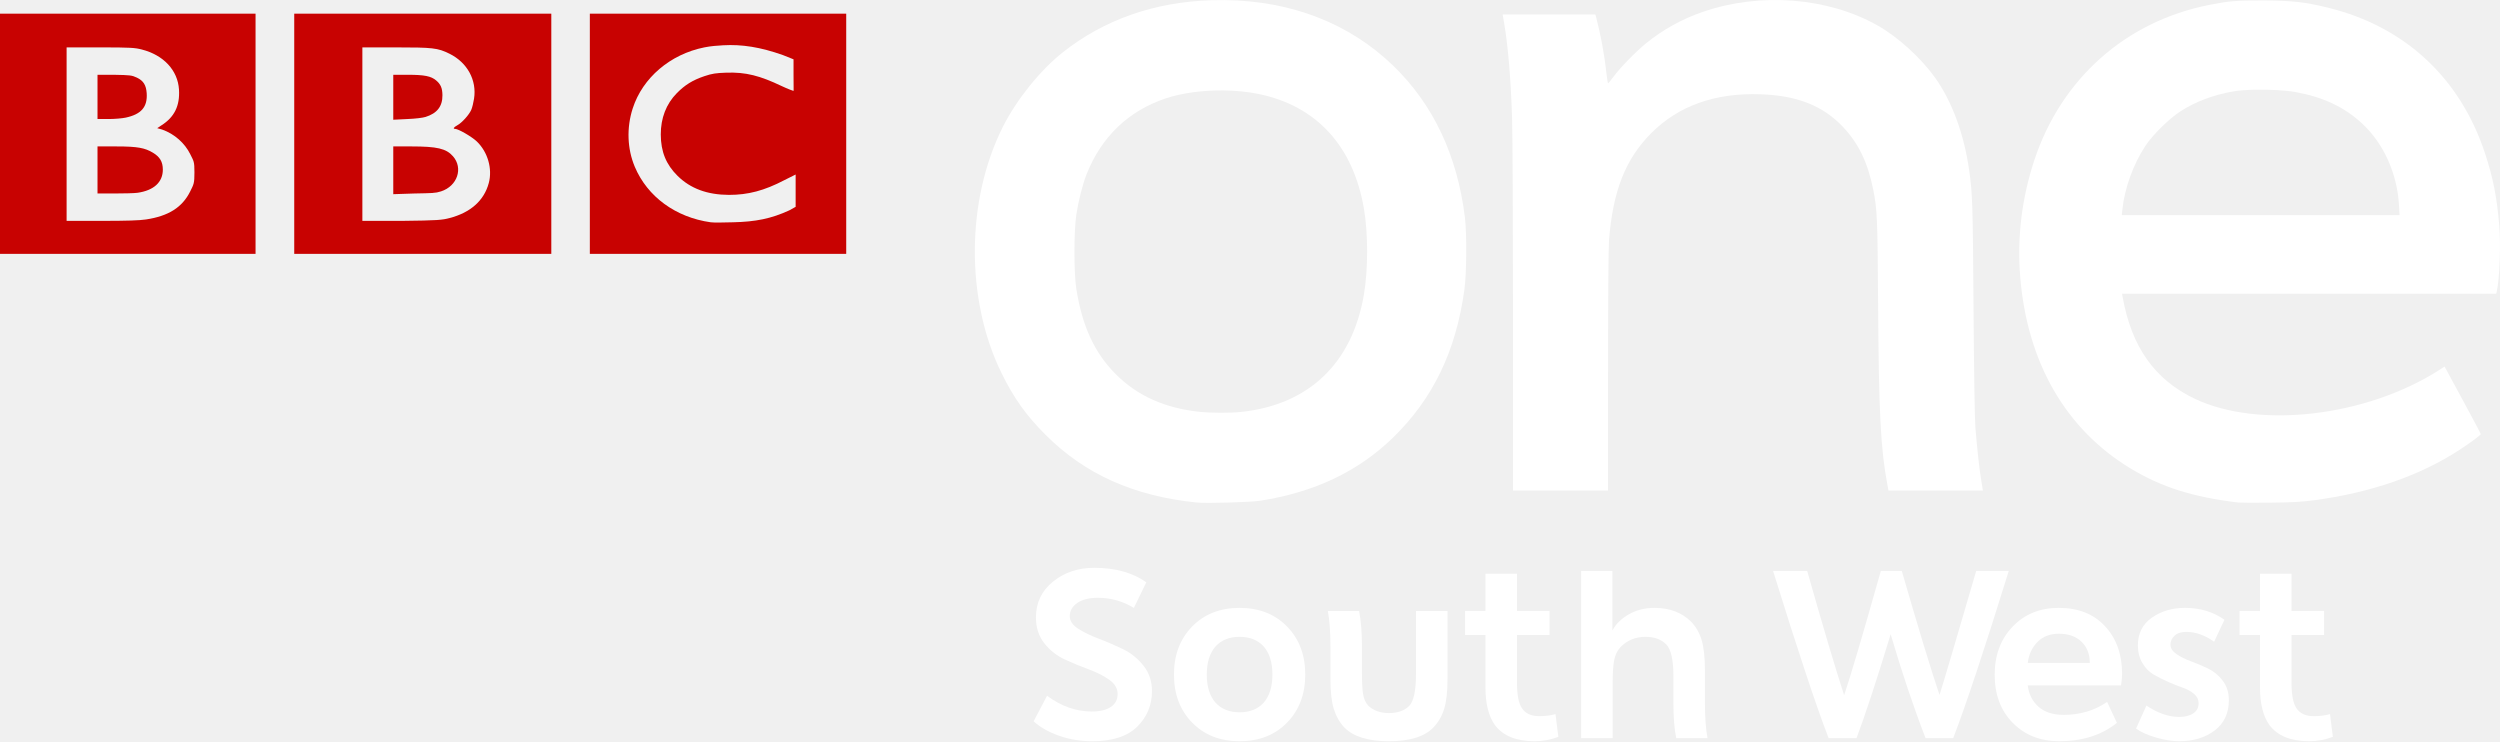
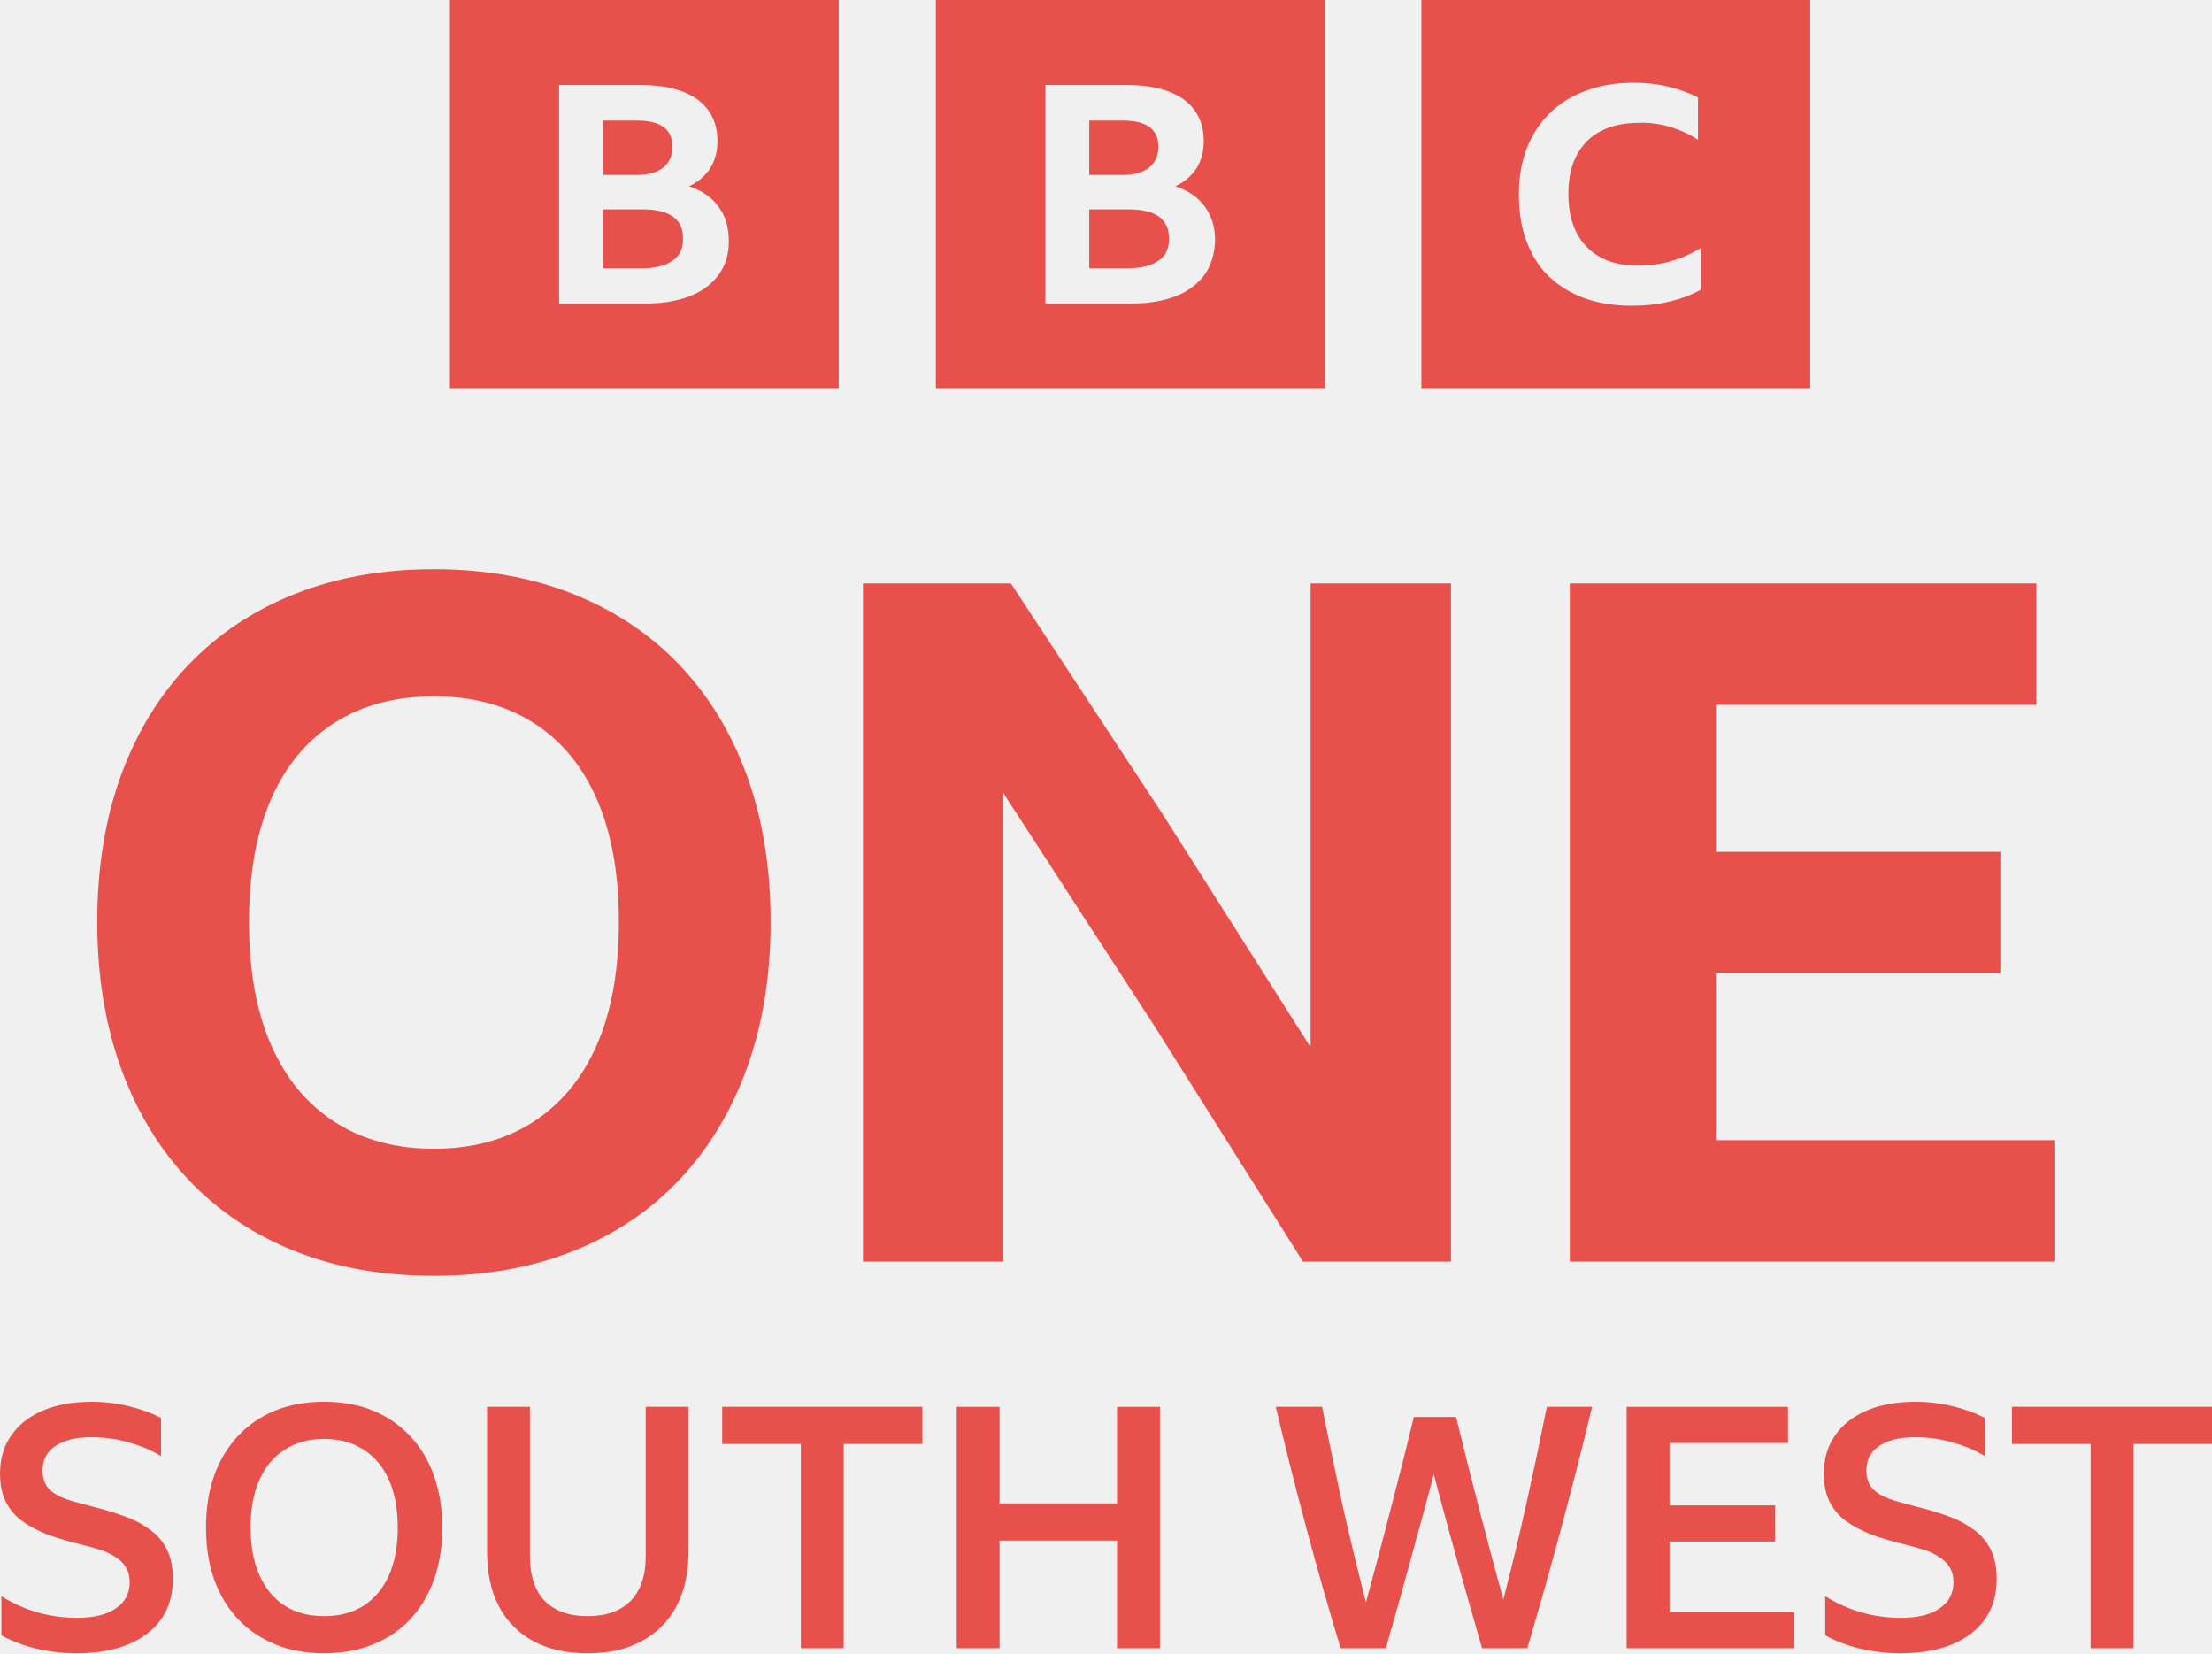
- <svg xmlns="http://www.w3.org/2000/svg" hola_ext_inject="disabled" version="1.1" viewBox="0 0 999 296.19" xml:space="preserve">
-   <defs>
-     <style type="text/css">
-     .fil0 {fill:#C90302}
-   </style>
-   </defs>
-   <g transform="matrix(1.25 0 0 -1.25 -1543.8 -811.2)">
-     <path d="m1584.8-830.48c6.774-4e-5 12.337-1.542 16.689-4.627l-3.966-8.179c-3.58 2.148-7.409 3.222-11.485 3.222-2.809-4e-5 -5.012-0.551-6.61-1.653-1.598-1.102-2.397-2.507-2.397-4.215 0-1.541 0.909-2.89 2.727-4.047 1.818-1.157 4.008-2.217 6.569-3.181 2.562-0.964 5.123-2.066 7.684-3.305 2.561-1.24 4.75-3.002 6.568-5.287 1.818-2.285 2.727-4.998 2.727-8.138 0-4.461-1.57-8.248-4.71-11.36-3.14-3.112-7.932-4.668-14.377-4.668-3.745 0-7.27 0.578-10.575 1.735-3.305 1.157-6.031 2.699-8.179 4.627l4.296 8.179c4.517-3.36 9.281-5.04 14.294-5.04 2.588 0 4.613 0.482 6.073 1.446 1.46 0.964 2.19 2.354 2.19 4.172 0 1.763-0.895 3.278-2.685 4.545s-3.966 2.368-6.528 3.304c-2.562 0.936-5.123 1.996-7.684 3.181s-4.736 2.905-6.527 5.164c-1.79 2.258-2.685 5.013-2.685 8.264 0 4.681 1.817 8.495 5.452 11.442 3.635 2.947 8.014 4.42 13.138 4.42z" fill="#fff" />
-     <path d="m1639-873.61c1.873 2.148 2.809 5.15 2.809 9.006-1e-4 3.856-0.936 6.858-2.809 9.006-1.873 2.037-4.434 3.056-7.683 3.056-3.249-4e-5 -5.81-1.019-7.683-3.056-1.874-2.148-2.811-5.15-2.811-9.006 0-3.856 0.937-6.858 2.811-9.006 1.873-2.037 4.433-3.056 7.683-3.056s5.81 1.019 7.683 3.056zm-22.844-6.361c-3.883 3.965-5.824 9.087-5.824 15.367 0 6.279 1.942 11.402 5.824 15.368 3.883 3.966 8.937 5.949 15.161 5.949 6.224-4e-5 11.278-1.983 15.161-5.949 3.883-3.966 5.824-9.089 5.824-15.368 0-6.279-1.942-11.401-5.824-15.367s-8.937-5.948-15.161-5.948-11.278 1.983-15.161 5.948z" fill="#fff" />
-     <path d="m1687.7-844.28h10.08v-21.729c0-4.076-0.358-7.271-1.074-9.584-0.716-2.313-1.873-4.296-3.472-5.95-2.809-2.918-7.546-4.377-14.21-4.377-6.554 0-11.291 1.459-14.21 4.377-1.542 1.654-2.67 3.638-3.386 5.95-0.716 2.313-1.074 5.508-1.074 9.584v10.328c0 4.681-0.276 8.482-0.827 11.402h9.997c0.605-3.195 0.908-6.996 0.908-11.402v-8.676c0-2.864 0.124-5.054 0.372-6.568 0.248-1.514 0.813-2.74 1.696-3.676 1.652-1.543 3.855-2.315 6.609-2.315s4.902 0.772 6.445 2.315c1.432 1.488 2.148 4.902 2.148 10.244z" fill="#fff" />
-     <path d="m1732.3-877.24 0.91-7.269c-2.424-0.936-4.958-1.404-7.602-1.404-5.838 0-10.052 1.707-12.642 5.121-2.037 2.811-3.056 6.859-3.056 12.145v16.689h-6.528v7.685h6.528v11.896h10.08v-11.896h10.411v-7.685h-10.411v-15.201c0-3.91 0.523-6.636 1.568-8.179 1.103-1.708 2.948-2.562 5.537-2.562 1.982-2e-5 3.716 0.22 5.204 0.661z" fill="#fff" />
-     <path d="m1780.9-884.93h-9.997c-0.607 2.809-0.91 6.582-0.91 11.318v8.51c-1e-4 5.233-0.771 8.62-2.312 10.164-1.599 1.597-3.802 2.395-6.611 2.395-3.194-4e-5 -5.865-1.102-8.013-3.305-1.047-1.157-1.722-2.588-2.025-4.295-0.302-1.707-0.454-4.103-0.454-7.187v-17.599h-10.08v53.456h9.997v-18.92h0.083c1.046 1.983 2.766 3.663 5.162 5.04 2.396 1.377 5.136 2.065 8.221 2.065 4.848-4e-5 8.758-1.487 11.732-4.46 1.543-1.599 2.659-3.568 3.347-5.909 0.688-2.341 1.032-5.549 1.032-9.625v-10.328c0-4.626 0.276-8.399 0.827-11.318z" fill="#fff" />
-     <path d="m1843-831.47c5.342-18.451 9.363-31.671 12.062-39.659 1.321 4.132 5.232 17.351 11.732 39.659h10.411c-7.768-25.062-13.69-42.881-17.766-53.456h-8.84c-3.854 9.97-7.572 21.041-11.152 33.214-4.463-14.653-8.099-25.724-10.908-33.214h-8.923c-3.854 9.914-9.775 27.733-17.763 53.456h10.908c5.011-17.682 8.948-30.929 11.813-39.742 2.148 6.391 6.059 19.638 11.732 39.742z" fill="#fff" />
-     <path d="m1913.1-868.07h-29.825c0.331-2.809 1.474-5.081 3.429-6.816 1.955-1.736 4.64-2.603 8.056-2.603 5.233 0 9.859 1.377 13.88 4.133l3.139-6.694c-4.902-3.91-11.043-5.865-18.424-5.865-6.06 0-11.017 1.955-14.872 5.866-3.855 3.911-5.783 9.033-5.783 15.366 0 6.28 1.914 11.416 5.742 15.409 3.828 3.993 8.744 5.989 14.746 5.989 6.224-4e-5 11.154-1.955 14.79-5.866 3.636-3.911 5.454-9.006 5.454-15.286 0-0.881-0.111-2.092-0.333-3.633zm-29.825 7.186h19.831c-1e-4 2.811-0.882 5.069-2.645 6.776-1.763 1.707-4.187 2.56-7.272 2.561-2.809-4e-5 -5.081-0.881-6.815-2.644-1.735-1.762-2.768-3.993-3.099-6.693z" fill="#fff" />
-     <path d="m1917.9-881.87 3.303 7.355c3.636-2.424 7.134-3.636 10.494-3.636 1.873-2e-5 3.374 0.385 4.503 1.156 1.129 0.771 1.694 1.845 1.694 3.224 0 1.157-0.482 2.148-1.446 2.974-0.964 0.826-2.162 1.487-3.594 1.983-1.432 0.496-2.988 1.115-4.668 1.858-1.68 0.743-3.236 1.528-4.668 2.354-1.432 0.826-2.63 2.052-3.594 3.677-0.964 1.625-1.446 3.512-1.446 5.66 0 3.8 1.487 6.747 4.462 8.84 2.974 2.093 6.5 3.139 10.576 3.139 4.846-4e-5 9.059-1.267 12.64-3.8l-3.303-7.024c-2.92 2.094-5.894 3.142-8.923 3.142-1.652-4e-5 -2.905-0.413-3.759-1.239-0.854-0.826-1.281-1.763-1.281-2.81 0-1.157 0.647-2.176 1.941-3.057 1.294-0.882 2.85-1.653 4.668-2.313 1.818-0.661 3.635-1.432 5.452-2.313 1.817-0.882 3.373-2.176 4.667-3.883 1.294-1.707 1.941-3.772 1.941-6.196 0-4.186-1.514-7.421-4.543-9.707s-6.802-3.429-11.318-3.429c-2.259 0-4.752 0.399-7.478 1.198-2.727 0.798-4.833 1.748-6.319 2.849z" fill="#fff" />
-     <path d="m1979.9-877.24 0.91-7.269c-2.424-0.936-4.958-1.404-7.602-1.404-5.838 0-10.052 1.707-12.642 5.121-2.037 2.811-3.056 6.859-3.056 12.145v16.689h-6.528v7.685h6.528v11.896h10.08v-11.896h10.411v-7.685h-10.411v-15.201c-1e-4 -3.91 0.523-6.636 1.568-8.179 1.103-1.708 2.948-2.562 5.537-2.562 1.982-2e-5 3.716 0.22 5.204 0.661z" fill="#fff" />
-     <path d="m1626.7-648.99c-1.416 0.018-2.855 5e-3 -4.294-0.038-18.263-0.556-34.362-6.186-47.583-16.641-7.245-5.728-14.799-15.124-19.171-23.811-11.785-23.415-11.982-55.166-0.498-78.641 3.939-8.052 7.899-13.601 14.11-19.823 12.571-12.595 28.205-19.612 48.35-21.664 3.094-0.315 17.156 0.086 20.283 0.575 17.303 2.712 31.204 9.299 42.292 20.015 12.898 12.465 20.319 27.811 23.006 47.583 0.69 5.079 0.77 17.883 0.153 22.929-2.428 19.883-10.155 36.206-22.967 48.58-13.931 13.454-32.438 20.666-53.68 20.935zm-0.652-28.872c3.929-0.035 7.844-0.421 11.388-1.15 18.441-3.794 30.208-16.618 33.626-36.656 1.362-7.979 1.362-19.343 0-27.415-3.718-22.037-17.67-35.327-39.378-37.576-3.432-0.356-9.62-0.33-13.113 0.038-11.138 1.175-19.946 5.122-26.84 12.04-6.789 6.812-10.736 15.328-12.615 27.3-0.793 5.055-0.788 18.414 0 23.657 0.675 4.501 2.022 9.787 3.297 12.998 4.737 11.926 13.358 20.209 25.23 24.194 5.222 1.753 11.857 2.628 18.404 2.569z" fill="#fff" />
-     <path d="m1958.5-649.11c-8.579 0.024-10.91-0.171-17.216-1.419-26.693-5.28-47.271-23.567-55.904-49.615-3.991-12.043-5.546-24.733-4.524-37.269 2.238-27.46 14.536-48.777 35.352-61.348 9.816-5.928 19.87-9.115 34.393-10.851 0.597-0.071 5.141-0.087 10.084-0.038 7.077 0.07 10.046 0.234 14.072 0.767 18.094 2.394 33.809 7.841 46.471 16.066 3.37 2.189 6.863 4.773 6.863 5.099 0 0.14-2.611 5.058-5.79 10.928l-5.79 10.659-1.687-1.112c-23.313-14.913-57.601-18.933-78.142-9.202-12.804 6.065-20.251 16.576-23.082 32.591l-0.192 0.997h119.63l0.153 0.69c0.922 3.95 1.333 14.802 0.805 21.165-0.75 9.028-1.97 15.206-4.524 22.967-7.956 24.18-25.636 40.583-50.229 46.625-7.269 1.786-11.502 2.275-20.743 2.301zm-2.531-28.527c4.54 0.085 9.699-0.18 12.768-0.729 8.953-1.6 15.712-4.786 21.434-10.084 6.814-6.308 11.17-15.896 11.771-25.958l0.192-3.336h-88.802l0.192 1.84c0.709 6.78 3.459 14.393 7.362 20.322 2.259 3.432 7.482 8.603 11.043 10.928 4.883 3.186 10.627 5.351 17.101 6.48 1.686 0.294 4.216 0.486 6.94 0.537z" fill="#fff" />
-     <path d="m1749.1-767.69c0 23.413 0.123 39.615 0.32 42.072 1.258 15.693 5.258 25.813 13.471 34.079 8.731 8.786 20.473 12.957 35.021 12.441 11.66-0.414 19.791-3.621 26.193-10.33 5.026-5.268 8.014-11.424 9.758-20.104 1.274-6.343 1.4-9.252 1.567-36.263 0.219-35.192 0.804-46.616 2.981-58.188l0.336-1.782h30.182l-0.565 3.487c-0.587 3.619-1.231 9.469-1.833 16.658-0.21 2.506-0.447 17.851-0.592 38.275-0.238 33.7-0.321 36.283-1.409 44.009-1.622 11.516-5.49 22.005-10.908 29.579-4.453 6.226-11.832 12.941-18.19 16.556-15.944 9.066-37.536 10.792-55.959 4.471-6.68-2.291-12.792-5.665-18.16-10.024-3.368-2.735-8.367-7.86-10.49-10.755-0.842-1.149-1.614-2.089-1.714-2.089-0.1 0-0.35 1.569-0.554 3.487-0.581 5.462-1.833 12.263-3.196 17.355l-0.312 1.162h-29.64l0.391-2.247c1.321-7.608 2.206-17.988 2.619-30.756 0.166-5.116 0.303-34.021 0.306-64.235v-54.934h30.372v38.076z" fill="#fff" />
-     <path d="m1235-653.33v-76.793h81.734v76.793h-81.734zm21.332-10.778h10.778c9.739 0 11.089-0.122 13.248-0.675 6.985-1.786 11.518-6.644 11.901-12.799 0.326-5.227-1.496-8.847-5.614-11.452l-1.347-0.898 1.572-0.445c3.993-1.406 7.267-4.389 8.982-7.859 1.144-2.315 1.347-2.306 1.347-5.838 0-3.527-0.215-3.772-1.347-6.062-2.551-5.162-6.998-7.905-14.146-8.982-2.161-0.323-5.951-0.445-14.146-0.453h-11.227v55.462zm9.88-8.758v-14.146h3.593c1.918 3e-3 4.257 0.208 5.389 0.445 4.987 1.057 7.058 3.402 6.736 7.859-0.178 2.453-0.971 3.92-3.144 4.939-1.622 0.76-2.178 0.802-7.185 0.898h-5.389zm0-22.903v-15.045h5.389c2.941 4e-3 6.235 0.072 7.41 0.223 5.17 0.747 8.084 3.36 8.084 7.41 0 2.562-1.007 4.101-3.144 5.389-2.574 1.552-4.893 2.021-11.676 2.021h-6.063z" fill="#c80201" />
-     <path d="m1329.1-653.33v-76.793h82.182v76.793h-82.182zm21.781-10.778h10.554c11.969-6e-3 13.513-0.158 17.29-2.021 5.699-2.816 8.779-8.441 7.859-14.371-0.193-1.242-0.576-2.865-0.898-3.593-0.711-1.609-3.003-4.139-4.491-4.941-1.127-0.604-1.424-1.122-0.673-1.122 1.038 0 5.37-2.513 6.961-4.042 3.504-3.367 5.019-8.736 3.817-13.248-1.496-5.621-5.829-9.48-12.574-11.228-2.353-0.611-3.633-0.774-15.269-0.898h-12.574v55.462zm9.88-8.758v-14.371l4.491 0.223c2.624 0.101 4.945 0.395 5.838 0.675 3.64 1.145 5.426 3.325 5.389 6.961-0.022 2.283-0.579 3.503-2.021 4.715-1.611 1.356-3.708 1.796-8.982 1.796h-4.715zm0-22.903v-15.269l6.736 0.223c5.708 0.122 6.694 0.079 8.533 0.675 5.245 1.699 7.146 7.435 3.817 11.226-2.184 2.487-5.104 3.136-13.248 3.144h-5.838z" fill="#c80201" />
-     <path d="m1423.6-653.33v-76.793h81.958v76.793h-81.958zm42.663-10.104c5.956 0.331 11.824-0.568 19.086-3.144l3.368-1.347v-5.165c0-2.794 0.065-4.94 0-4.94s-1.879 0.647-3.817 1.571c-6.892 3.279-11.427 4.501-17.739 4.267-3.304-0.122-4.464-0.28-6.961-1.122-3.775-1.276-6.204-2.813-8.757-5.389-3.462-3.492-5.173-8.052-5.165-13.248 0.014-5.518 1.714-9.632 5.389-13.248 4.124-4.056 9.487-6.031 16.392-6.062 6.119 0 11.26 1.334 17.739 4.716l3.593 1.796v-10.33l-2.021-1.122c-5.813-2.679-10.797-3.652-17.963-3.817-2.898-0.072-6.113-0.151-7.185 0-11.172 1.574-20.21 8.158-24.251 17.738-2.424 5.748-2.654 12.475-0.673 18.637 3.162 9.838 12.033 17.356 22.903 19.536 2.052 0.41 4.077 0.568 6.063 0.675z" fill="#c80201" />
+ <svg xmlns="http://www.w3.org/2000/svg" width="904.17" height="675.67" version="1.1" viewBox="0 0 904.17 675.67" xml:space="preserve">
+   <path d="m305.3 316.93c-6.468-17.688-15.703-32.813-27.718-45.358s-26.496-22.152-43.426-28.873c-16.93-6.72-35.852-10.077-56.789-10.077s-39.865 3.363-56.789 10.083c-16.924 6.72-31.4 16.341-43.42 28.873-12.021 12.532-21.256 27.663-27.718 45.358-6.462 17.694-9.686 37.663-9.686 59.887 0 21.972 3.237 41.868 9.692 59.701s15.703 33.084 27.718 45.743 26.484 22.351 43.42 29.071 35.858 10.071 56.783 10.071 39.865-3.357 56.789-10.071c16.924-6.714 31.412-16.413 43.426-29.071s21.244-27.916 27.718-45.743c6.474-17.827 9.686-37.729 9.686-59.701 0-22.225-3.237-42.181-9.686-59.893zm-61.247 109.9c-5.95 13.705-14.608 24.228-25.967 31.598-11.359 7.37-24.95 11.04-40.713 11.04s-29.33-3.676-40.695-11.04c-11.365-7.364-20.035-17.893-25.979-31.598-5.944-13.705-8.922-30.359-8.922-50.008 0-19.65 2.978-36.297 8.922-50.008s14.596-24.162 25.979-31.4 24.932-10.854 40.695-10.854 29.33 3.622 40.713 10.854c11.383 7.232 20.017 17.712 25.967 31.4 5.95 13.687 8.916 30.371 8.916 50.008s-2.978 36.321-8.916 50.008zm288.55 88.772-61.247-97.111-61.247-94.385v191.5h-57.372v-277.16h60.483l61.83 94.006 60.669 95.552v-189.56h57.366v277.16h-60.471zm109.07-277.16h190.71v49.617h-131.03v60.08h116.3v49.617h-116.3v68.226h138.39v49.617h-198.08v-277.16z" fill="#e8504b" stroke-width="6.016" />
+   <path class="st0" d="m183.9-2.2246e-5v158.93h158.93v-158.93zm198.63 0v158.93h158.93v-158.93zm198.47 0v158.93h158.93v-158.93zm86.648 33.826c4.942 0 9.579 0.463 14.058 1.544 4.479 1.081 8.495 2.472 12.356 4.48v17.298c-3.398-2.317-7.261-4.016-11.276-5.252-4.17-1.236-8.494-1.853-12.664-1.698-6.178 0-11.431 1.08-15.756 3.397-4.325 2.162-7.723 5.715-9.886 9.886-2.317 4.325-3.397 9.578-3.397 15.756s1.08 11.582 3.397 15.907c2.162 4.325 5.561 7.723 9.732 10.039 4.325 2.317 9.422 3.4 15.445 3.4 9.267 0 17.762-2.473 25.639-7.261v17.059l-0.154 0.085c-3.707 2.008-8.033 3.709-12.821 4.79-4.942 1.236-10.039 1.698-15.445 1.698-7.105 0-13.592-1.081-19.307-3.089-5.715-2.162-10.5-5.098-14.516-8.96-4.016-3.861-6.951-8.648-9.113-14.362-2.162-5.715-3.089-12.048-3.089-19.153 0-6.95 1.081-13.13 3.243-18.845 2.162-5.56 5.405-10.347 9.421-14.362 4.17-4.016 9.112-7.106 14.827-9.113 5.715-2.162 12.202-3.243 19.307-3.243zm-439.11 0.926h33.515c9.885 0 17.608 2.009 23.014 5.87 5.406 4.016 8.187 9.576 8.187 16.99 0 4.325-0.927 7.876-2.935 11.119-2.008 3.089-4.787 5.561-8.649 7.415 5.251 1.699 9.265 4.477 12.046 8.338 2.78 3.707 4.172 8.341 4.172 13.747 0.155 5.406-1.238 10.039-4.018 13.901s-6.641 6.798-11.584 8.806c-5.097 2.008-11.119 3.089-18.07 3.089h-35.678zm198.78 0h33.518c9.885 0 17.605 2.009 23.011 5.87 5.406 4.016 8.187 9.576 8.187 16.99 0 4.325-0.927 7.876-2.935 11.119-2.008 3.089-4.787 5.561-8.649 7.415 5.251 1.699 9.268 4.477 12.049 8.338 2.78 3.707 4.169 8.341 4.169 13.747-0.155 5.406-1.543 10.039-4.169 13.901-2.78 3.861-6.641 6.798-11.584 8.806-5.097 2.008-11.122 3.089-18.073 3.089h-35.524zm-180.71 14.519v22.242h13.747c4.788 0 8.34-1.081 10.812-3.089 2.471-2.008 3.708-4.942 3.708-8.495 0-7.105-4.789-10.658-14.519-10.658zm198.63 0v22.242h13.747c4.788 0 8.341-1.081 10.812-3.089 2.471-2.008 3.708-4.942 3.708-8.495 0-7.105-4.789-10.658-14.519-10.658zm-198.63 36.296v24.094h15.756c5.406 0 9.575-1.081 12.51-3.089 2.935-2.008 4.323-4.941 4.323-8.803 0.155-8.186-5.405-12.202-16.525-12.202zm198.63 0v24.094h15.756c5.406 0 9.575-1.081 12.51-3.089 2.935-2.008 4.326-4.941 4.326-8.803 0.155-8.186-5.408-12.202-16.528-12.202z" clip-rule="evenodd" fill="#e8504b" fill-rule="evenodd" stroke-width="1.544" />
+   <link rel="stylesheet" type="text/css" />
+   <link rel="stylesheet" type="text/css" />
+   <style lang="en" type="text/css" />
+   <style lang="en" type="text/css" />
+   <g transform="translate(-8436.1)" fill="#e8504b" font-family="'BBC Reith Sans'" font-size="40px" font-weight="500" letter-spacing=".093px" stroke-width="3.45">
+     <path d="m8467.3 675.67q-8.003 0-15.868-1.794-7.865-1.794-14.764-5.519v-16.006q14.212 8.831 30.908 8.831 10.349 0 15.868-3.864 5.657-3.864 5.657-10.625 0-3.864-1.656-6.347-1.656-2.622-4.553-4.277-2.76-1.794-6.485-2.898-3.587-1.104-7.589-2.07-7.313-1.794-13.384-4.001-5.933-2.346-10.349-5.519-4.277-3.174-6.623-7.865-2.346-4.691-2.346-11.452 0-9.107 4.553-15.592 4.553-6.623 12.97-10.211 8.417-3.587 20.007-3.587 7.589 0 15.04 1.794t13.246 4.829v15.592q-5.519-3.45-12.97-5.519-7.313-2.208-15.592-2.208-9.383 0-14.626 3.587-5.243 3.45-5.243 9.935 0 4.691 2.484 7.451 2.484 2.622 7.037 4.277 4.553 1.518 10.625 3.036 6.623 1.656 12.556 3.725 6.071 2.07 10.625 5.381 4.691 3.174 7.313 8.141t2.622 12.418q0 9.521-4.691 16.282-4.691 6.761-13.66 10.487-8.831 3.587-21.111 3.587z" style="white-space:pre" />
+     <path d="m8568.6 572.87q11.038 0 19.869 3.587 8.831 3.587 15.178 10.349 6.485 6.761 9.797 16.282 3.45 9.521 3.45 21.249 0 11.728-3.45 21.249-3.312 9.383-9.659 16.144t-15.316 10.349q-8.831 3.587-19.869 3.587t-19.869-3.587-15.316-10.349q-6.347-6.761-9.797-16.282-3.312-9.521-3.312-21.249 0-11.728 3.312-21.111 3.45-9.521 9.797-16.282 6.347-6.761 15.178-10.349 8.969-3.587 20.007-3.587zm0 87.618q9.383 0 16.144-4.277 6.761-4.415 10.349-12.418 3.587-8.141 3.587-19.455 0-11.452-3.587-19.455-3.587-8.141-10.349-12.418-6.761-4.415-16.144-4.415t-16.144 4.415q-6.761 4.277-10.349 12.418-3.587 8.003-3.587 19.317 0 11.314 3.587 19.455 3.587 8.141 10.349 12.556 6.761 4.277 16.144 4.277z" style="white-space:pre" />
+     <path d="m8676.3 675.67q-12.97 0-22.215-4.967-9.107-4.967-14.074-14.212-4.829-9.383-4.829-22.353v-59.194h17.524v61.126q0 11.866 6.071 18.214 6.209 6.209 17.524 6.209 11.314 0 17.524-6.209 6.209-6.347 6.209-18.214v-61.126h17.524v59.194q0 12.97-4.967 22.353-4.967 9.245-14.212 14.212-9.107 4.967-22.077 4.967z" style="white-space:pre" />
+     <path d="m8731.3 574.94h81.823v15.178h-32.15v83.479h-17.524v-83.479h-32.15z" style="white-space:pre" />
+     <path d="m8892.7 673.6v-44.016h-48.017v44.016h-17.524v-98.657h17.524v39.463h48.017v-39.463h17.524v98.657z" style="white-space:pre" />
+     <path d="m9041.9 673.6q-5.105-17.662-10.073-35.461-4.967-17.8-9.659-35.599-4.691 17.662-9.659 35.599-4.829 17.8-9.935 35.461h-18.49q-7.313-24.147-13.936-48.845t-12.556-49.811h18.903q4.002 20.145 8.417 40.428 4.553 20.145 9.521 39.463 5.243-19.041 10.073-37.945 4.967-18.903 9.521-37.807h17.248q4.553 18.765 9.383 37.393 4.829 18.627 9.935 37.255 4.967-19.179 9.383-39.049t8.417-39.739h18.49q-6.071 25.113-12.694 49.811t-13.798 48.845z" style="white-space:pre" />
+     <path d="m9101 574.94h65.955v14.764h-48.431v25.527h43.188v14.764h-43.188v28.838h51.053v14.764h-68.577z" style="white-space:pre" />
+     <path d="m9212.8 675.67q-8.003 0-15.868-1.794-7.865-1.794-14.764-5.519v-16.006q14.212 8.831 30.908 8.831 10.349 0 15.868-3.864 5.657-3.864 5.657-10.625 0-3.864-1.656-6.347-1.656-2.622-4.553-4.277-2.76-1.794-6.485-2.898-3.587-1.104-7.589-2.07-7.313-1.794-13.384-4.001-5.933-2.346-10.349-5.519-4.277-3.174-6.623-7.865-2.346-4.691-2.346-11.452 0-9.107 4.553-15.592 4.553-6.623 12.97-10.211 8.417-3.587 20.007-3.587 7.589 0 15.04 1.794t13.246 4.829v15.592q-5.519-3.45-12.97-5.519-7.313-2.208-15.592-2.208-9.383 0-14.626 3.587-5.243 3.45-5.243 9.935 0 4.691 2.484 7.451 2.484 2.622 7.037 4.277 4.553 1.518 10.624 3.036 6.623 1.656 12.556 3.725 6.071 2.07 10.625 5.381 4.691 3.174 7.313 8.141 2.622 4.967 2.622 12.418 0 9.521-4.691 16.282-4.691 6.761-13.66 10.487-8.831 3.587-21.111 3.587z" style="white-space:pre" />
+     <path d="m9258.5 574.94h81.823v15.178h-32.15v83.479h-17.524v-83.479h-32.15z" style="white-space:pre" />
  </g>
</svg>
